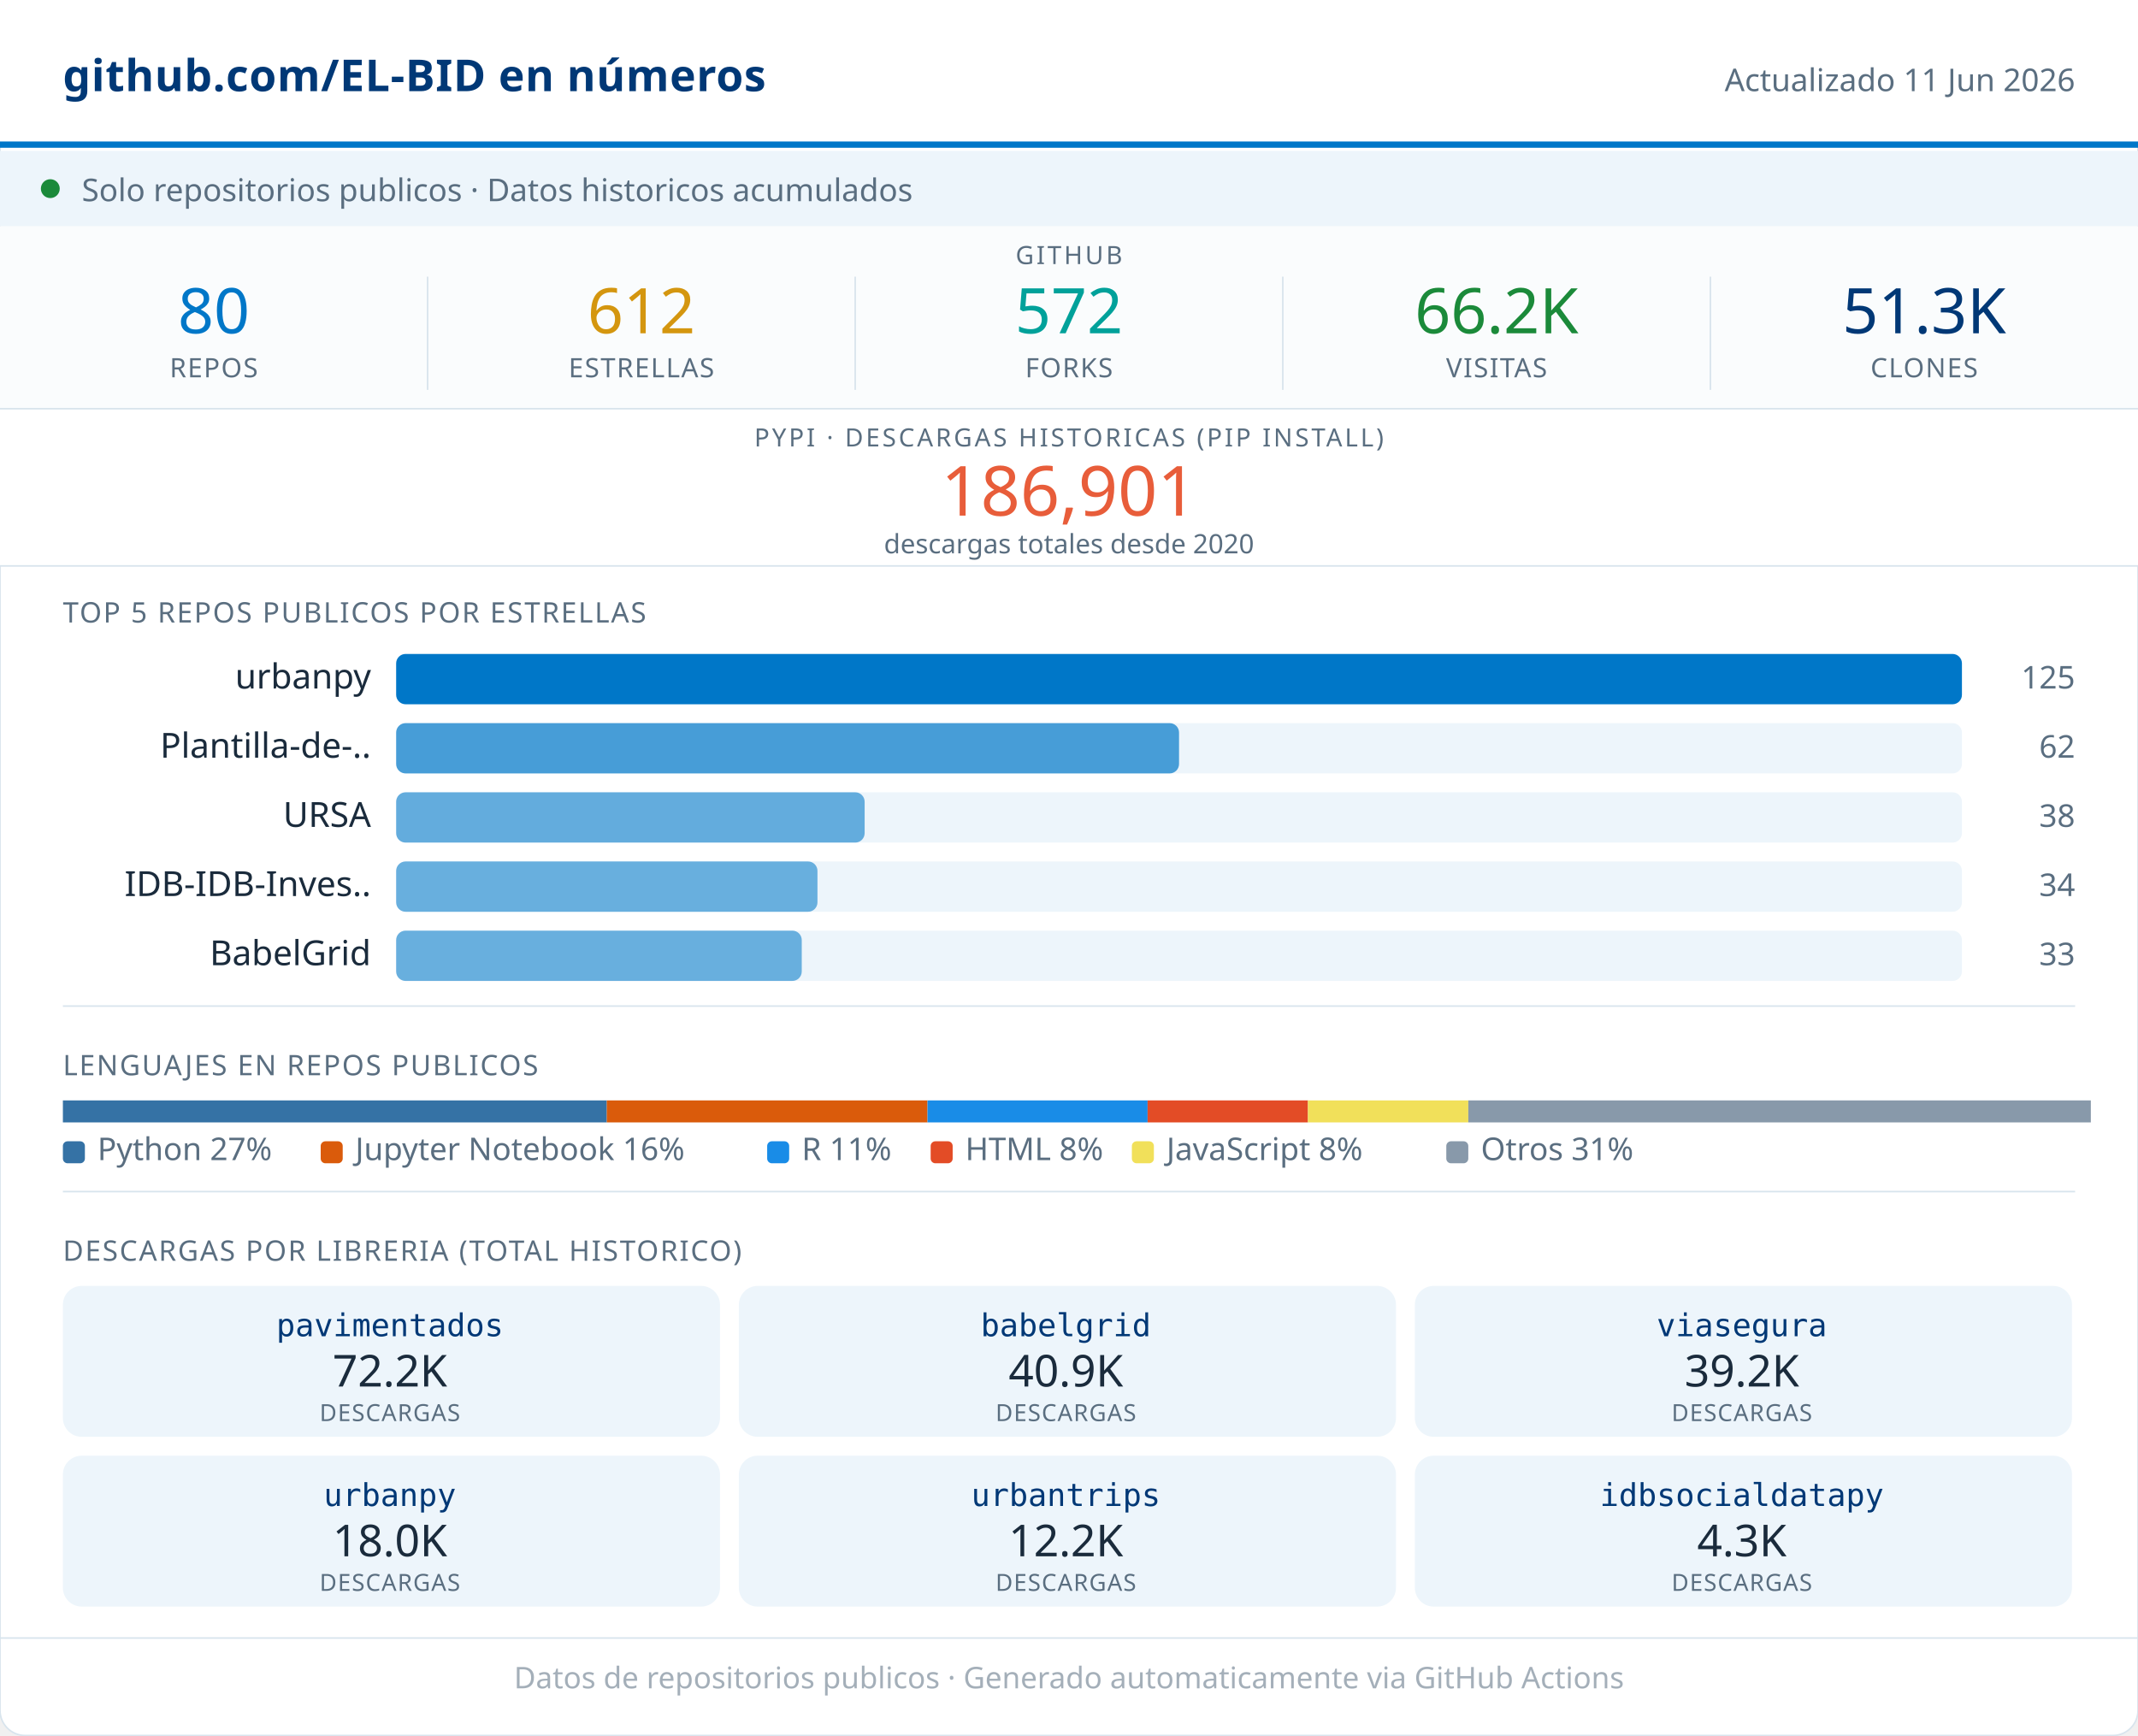
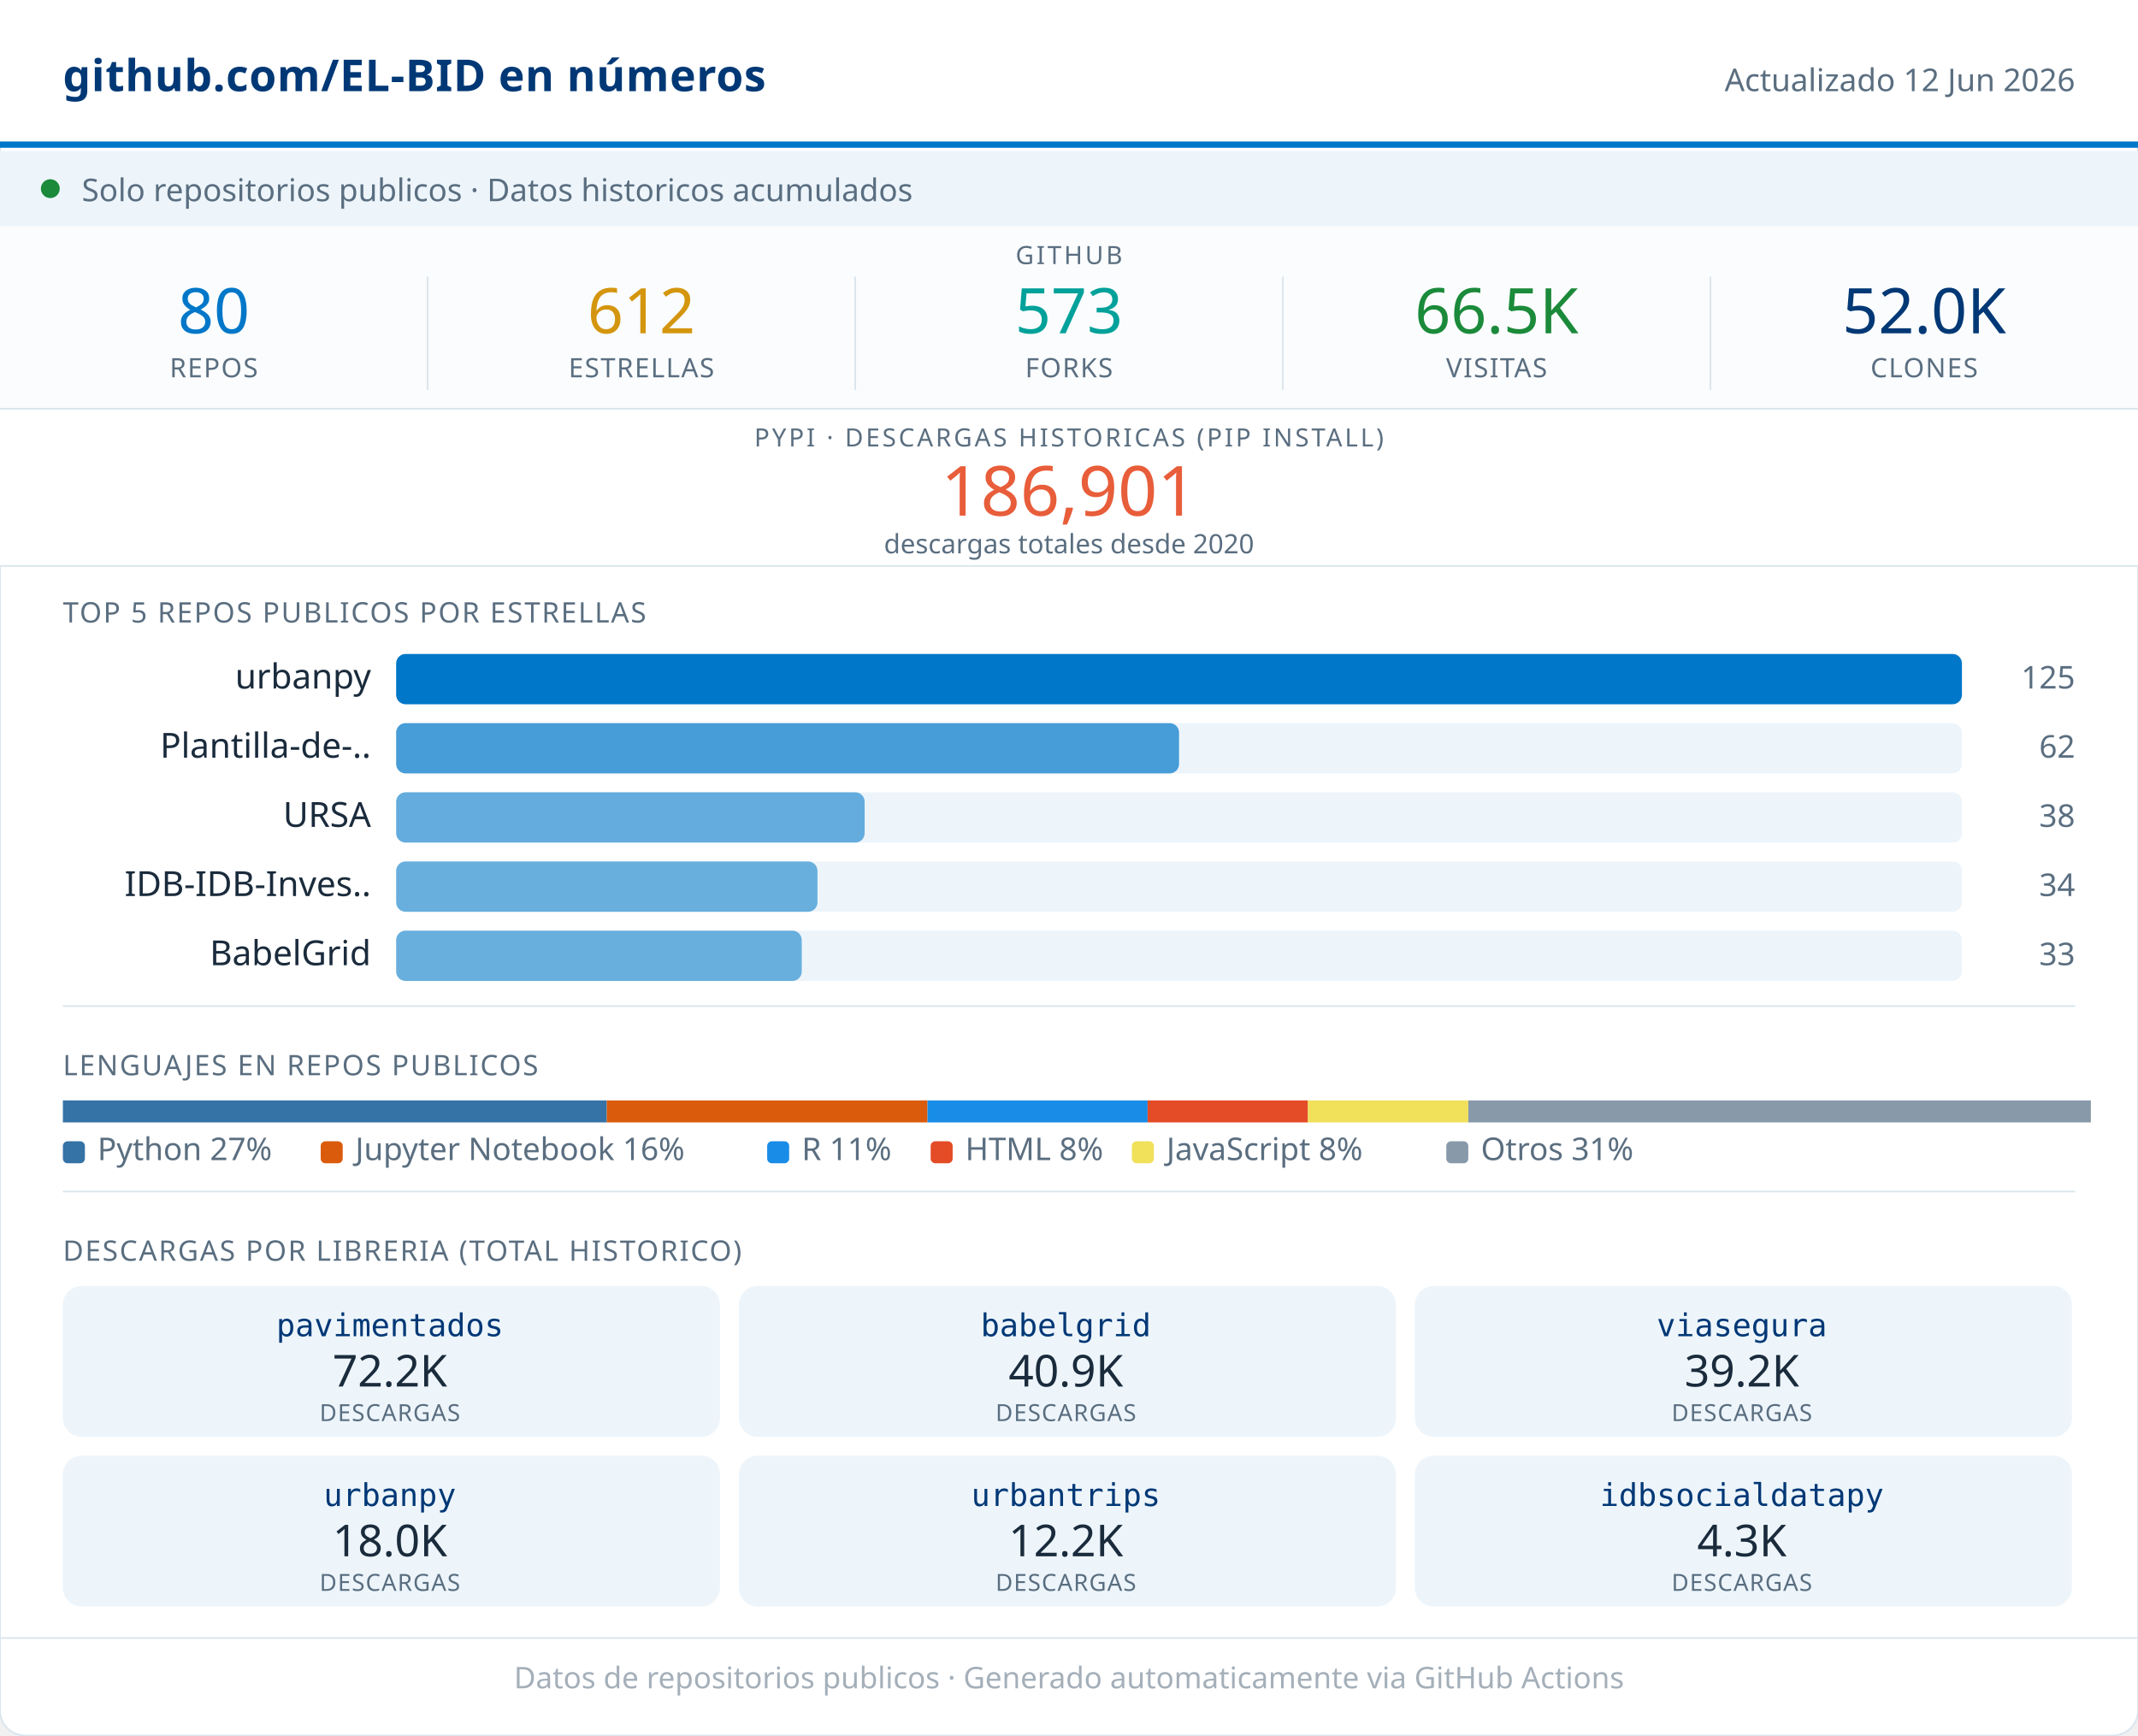
<svg xmlns="http://www.w3.org/2000/svg" width="680" viewBox="0 0 680 552" role="img">
  <rect width="680" height="552" rx="8" fill="#FFFFFF" stroke="#D8E4ED" stroke-width="0.5" />
  <rect x="0" y="0" width="680" height="46" fill="#FFFFFF" />
  <line x1="0" y1="46" x2="680" y2="46" stroke="#0077C8" stroke-width="2" />
  <text x="20" y="29" font-family="system-ui,sans-serif" font-size="14" font-weight="600" fill="#003876" letter-spacing="0.2">github.com/EL-BID en números</text>
-   <text x="660" y="29" font-family="system-ui,sans-serif" font-size="10" fill="#5A6E80" text-anchor="end">Actualizado 11 Jun 2026</text>
+   <text x="660" y="29" font-family="system-ui,sans-serif" font-size="10" fill="#5A6E80" text-anchor="end">Actualizado 12 Jun 2026</text>
  <rect x="0" y="48" width="680" height="24" fill="#EDF5FB" />
  <circle cx="16" cy="60" r="3" fill="#1B8A3A" />
  <text x="26" y="64" font-family="system-ui,sans-serif" font-size="10" fill="#5A6E80">Solo repositorios publicos · Datos historicos acumulados</text>
  <rect x="0" y="72" width="680" height="58" fill="#FAFCFD" />
  <text x="340" y="84" font-family="system-ui,sans-serif" font-size="8" fill="#5A6E80" text-anchor="middle" letter-spacing="0.8" font-weight="500">GITHUB</text>
  <text x="68" y="106" font-family="system-ui,sans-serif" font-size="20" font-weight="500" fill="#0077C8" text-anchor="middle">80</text>
  <text x="68" y="120" font-family="system-ui,sans-serif" font-size="8.5" fill="#5A6E80" text-anchor="middle" letter-spacing="0.4" font-weight="500">REPOS</text>
  <line x1="136" y1="88" x2="136" y2="124" stroke="#D8E4ED" stroke-width="0.5" />
  <text x="204" y="106" font-family="system-ui,sans-serif" font-size="20" font-weight="500" fill="#D4960F" text-anchor="middle">612</text>
  <text x="204" y="120" font-family="system-ui,sans-serif" font-size="8.5" fill="#5A6E80" text-anchor="middle" letter-spacing="0.4" font-weight="500">ESTRELLAS</text>
  <line x1="272" y1="88" x2="272" y2="124" stroke="#D8E4ED" stroke-width="0.5" />
-   <text x="340" y="106" font-family="system-ui,sans-serif" font-size="20" font-weight="500" fill="#00A19A" text-anchor="middle">572</text>
+   <text x="340" y="106" font-family="system-ui,sans-serif" font-size="20" font-weight="500" fill="#00A19A" text-anchor="middle">573</text>
  <text x="340" y="120" font-family="system-ui,sans-serif" font-size="8.5" fill="#5A6E80" text-anchor="middle" letter-spacing="0.4" font-weight="500">FORKS</text>
  <line x1="408" y1="88" x2="408" y2="124" stroke="#D8E4ED" stroke-width="0.5" />
-   <text x="476" y="106" font-family="system-ui,sans-serif" font-size="20" font-weight="500" fill="#1B8A3A" text-anchor="middle">66.2K</text>
+   <text x="476" y="106" font-family="system-ui,sans-serif" font-size="20" font-weight="500" fill="#1B8A3A" text-anchor="middle">66.5K</text>
  <text x="476" y="120" font-family="system-ui,sans-serif" font-size="8.5" fill="#5A6E80" text-anchor="middle" letter-spacing="0.4" font-weight="500">VISITAS</text>
  <line x1="544" y1="88" x2="544" y2="124" stroke="#D8E4ED" stroke-width="0.5" />
-   <text x="612" y="106" font-family="system-ui,sans-serif" font-size="20" font-weight="500" fill="#003876" text-anchor="middle">51.3K</text>
+   <text x="612" y="106" font-family="system-ui,sans-serif" font-size="20" font-weight="500" fill="#003876" text-anchor="middle">52.0K</text>
  <text x="612" y="120" font-family="system-ui,sans-serif" font-size="8.5" fill="#5A6E80" text-anchor="middle" letter-spacing="0.4" font-weight="500">CLONES</text>
  <rect x="0" y="130" width="680" height="50" fill="#FFFFFF" />
  <line x1="0" y1="130" x2="680" y2="130" stroke="#D8E4ED" stroke-width="0.5" />
  <text x="340" y="142" font-family="system-ui,sans-serif" font-size="8" fill="#5A6E80" text-anchor="middle" letter-spacing="0.8" font-weight="500">PYPI · DESCARGAS HISTORICAS (PIP INSTALL)</text>
  <text x="340" y="164" font-family="system-ui,sans-serif" font-size="22" font-weight="500" fill="#E85D3A" text-anchor="middle">186,901</text>
  <text x="340" y="176" font-family="system-ui,sans-serif" font-size="8.5" fill="#5A6E80" text-anchor="middle">descargas totales desde 2020</text>
  <line x1="0" y1="180" x2="680" y2="180" stroke="#D8E4ED" stroke-width="0.5" />
  <text x="20" y="198" font-family="system-ui,sans-serif" font-size="9" fill="#5A6E80" letter-spacing="0.5" font-weight="500">TOP 5 REPOS PUBLICOS POR ESTRELLAS</text>
  <text x="118" y="219" font-family="system-ui,sans-serif" font-size="11" fill="#1A2B3C" text-anchor="end">urbanpy</text>
  <rect x="126" y="208" width="498" height="16" rx="3" fill="#EDF5FB" />
  <rect x="126" y="208" width="498" height="16" rx="3" fill="#0077C8" opacity="1.00" />
  <text x="660" y="219" font-family="system-ui,sans-serif" font-size="10" fill="#5A6E80" text-anchor="end" font-weight="500">125</text>
  <text x="118" y="241" font-family="system-ui,sans-serif" font-size="11" fill="#1A2B3C" text-anchor="end">Plantilla-de-..</text>
  <rect x="126" y="230" width="498" height="16" rx="3" fill="#EDF5FB" />
  <rect x="126" y="230" width="249" height="16" rx="3" fill="#0077C8" opacity="0.70" />
  <text x="660" y="241" font-family="system-ui,sans-serif" font-size="10" fill="#5A6E80" text-anchor="end" font-weight="500">62</text>
  <text x="118" y="263" font-family="system-ui,sans-serif" font-size="11" fill="#1A2B3C" text-anchor="end">URSA</text>
  <rect x="126" y="252" width="498" height="16" rx="3" fill="#EDF5FB" />
  <rect x="126" y="252" width="149" height="16" rx="3" fill="#0077C8" opacity="0.58" />
  <text x="660" y="263" font-family="system-ui,sans-serif" font-size="10" fill="#5A6E80" text-anchor="end" font-weight="500">38</text>
  <text x="118" y="285" font-family="system-ui,sans-serif" font-size="11" fill="#1A2B3C" text-anchor="end">IDB-IDB-Inves..</text>
  <rect x="126" y="274" width="498" height="16" rx="3" fill="#EDF5FB" />
  <rect x="126" y="274" width="134" height="16" rx="3" fill="#0077C8" opacity="0.56" />
  <text x="660" y="285" font-family="system-ui,sans-serif" font-size="10" fill="#5A6E80" text-anchor="end" font-weight="500">34</text>
  <text x="118" y="307" font-family="system-ui,sans-serif" font-size="11" fill="#1A2B3C" text-anchor="end">BabelGrid</text>
  <rect x="126" y="296" width="498" height="16" rx="3" fill="#EDF5FB" />
  <rect x="126" y="296" width="129" height="16" rx="3" fill="#0077C8" opacity="0.56" />
  <text x="660" y="307" font-family="system-ui,sans-serif" font-size="10" fill="#5A6E80" text-anchor="end" font-weight="500">33</text>
  <line x1="20" y1="320" x2="660" y2="320" stroke="#D8E4ED" stroke-width="0.5" />
  <text x="20" y="342" font-family="system-ui,sans-serif" font-size="9" fill="#5A6E80" letter-spacing="0.5" font-weight="500">LENGUAJES EN REPOS PUBLICOS</text>
  <rect x="20" y="350" width="173" height="7" fill="#3572A5" />
  <rect x="193" y="350" width="102" height="7" fill="#DA5B0B" />
  <rect x="295" y="350" width="70" height="7" fill="#198CE7" />
  <rect x="365" y="350" width="51" height="7" fill="#e34c26" />
  <rect x="416" y="350" width="51" height="7" fill="#f1e05a" />
  <rect x="467" y="350" width="198" height="7" fill="#8899AA" />
  <rect x="20" y="363" width="7" height="7" rx="1.5" fill="#3572A5" />
  <text x="31" y="369" font-family="system-ui,sans-serif" font-size="10" fill="#5A6E80">Python 27%</text>
  <rect x="102" y="363" width="7" height="7" rx="1.5" fill="#DA5B0B" />
  <text x="113" y="369" font-family="system-ui,sans-serif" font-size="10" fill="#5A6E80">Jupyter Notebook 16%</text>
  <rect x="244" y="363" width="7" height="7" rx="1.5" fill="#198CE7" />
  <text x="255" y="369" font-family="system-ui,sans-serif" font-size="10" fill="#5A6E80">R 11%</text>
  <rect x="296" y="363" width="7" height="7" rx="1.5" fill="#e34c26" />
  <text x="307" y="369" font-family="system-ui,sans-serif" font-size="10" fill="#5A6E80">HTML 8%</text>
  <rect x="360" y="363" width="7" height="7" rx="1.5" fill="#f1e05a" />
  <text x="371" y="369" font-family="system-ui,sans-serif" font-size="10" fill="#5A6E80">JavaScript 8%</text>
  <rect x="460" y="363" width="7" height="7" rx="1.5" fill="#8899AA" />
  <text x="471" y="369" font-family="system-ui,sans-serif" font-size="10" fill="#5A6E80">Otros 31%</text>
  <line x1="20" y1="379" x2="660" y2="379" stroke="#D8E4ED" stroke-width="0.5" />
  <text x="20" y="401" font-family="system-ui,sans-serif" font-size="9" fill="#5A6E80" letter-spacing="0.5" font-weight="500">DESCARGAS POR LIBRERIA (TOTAL HISTORICO)</text>
  <rect x="20" y="409" width="209" height="48" rx="6" fill="#EDF5FB" />
  <text x="124" y="425" font-family="monospace" font-size="10" font-weight="500" fill="#003876" text-anchor="middle">pavimentados</text>
  <text x="124" y="441" font-family="system-ui,sans-serif" font-size="14" font-weight="500" fill="#1A2B3C" text-anchor="middle">72.2K</text>
  <text x="124" y="452" font-family="system-ui,sans-serif" font-size="7.5" fill="#5A6E80" text-anchor="middle" letter-spacing="0.3">DESCARGAS</text>
  <rect x="235" y="409" width="209" height="48" rx="6" fill="#EDF5FB" />
  <text x="339" y="425" font-family="monospace" font-size="10" font-weight="500" fill="#003876" text-anchor="middle">babelgrid</text>
  <text x="339" y="441" font-family="system-ui,sans-serif" font-size="14" font-weight="500" fill="#1A2B3C" text-anchor="middle">40.9K</text>
  <text x="339" y="452" font-family="system-ui,sans-serif" font-size="7.5" fill="#5A6E80" text-anchor="middle" letter-spacing="0.3">DESCARGAS</text>
  <rect x="450" y="409" width="209" height="48" rx="6" fill="#EDF5FB" />
  <text x="554" y="425" font-family="monospace" font-size="10" font-weight="500" fill="#003876" text-anchor="middle">viasegura</text>
  <text x="554" y="441" font-family="system-ui,sans-serif" font-size="14" font-weight="500" fill="#1A2B3C" text-anchor="middle">39.2K</text>
  <text x="554" y="452" font-family="system-ui,sans-serif" font-size="7.5" fill="#5A6E80" text-anchor="middle" letter-spacing="0.3">DESCARGAS</text>
  <rect x="20" y="463" width="209" height="48" rx="6" fill="#EDF5FB" />
  <text x="124" y="479" font-family="monospace" font-size="10" font-weight="500" fill="#003876" text-anchor="middle">urbanpy</text>
  <text x="124" y="495" font-family="system-ui,sans-serif" font-size="14" font-weight="500" fill="#1A2B3C" text-anchor="middle">18.0K</text>
  <text x="124" y="506" font-family="system-ui,sans-serif" font-size="7.5" fill="#5A6E80" text-anchor="middle" letter-spacing="0.3">DESCARGAS</text>
  <rect x="235" y="463" width="209" height="48" rx="6" fill="#EDF5FB" />
  <text x="339" y="479" font-family="monospace" font-size="10" font-weight="500" fill="#003876" text-anchor="middle">urbantrips</text>
  <text x="339" y="495" font-family="system-ui,sans-serif" font-size="14" font-weight="500" fill="#1A2B3C" text-anchor="middle">12.2K</text>
  <text x="339" y="506" font-family="system-ui,sans-serif" font-size="7.5" fill="#5A6E80" text-anchor="middle" letter-spacing="0.3">DESCARGAS</text>
  <rect x="450" y="463" width="209" height="48" rx="6" fill="#EDF5FB" />
  <text x="554" y="479" font-family="monospace" font-size="10" font-weight="500" fill="#003876" text-anchor="middle">idbsocialdatapy</text>
  <text x="554" y="495" font-family="system-ui,sans-serif" font-size="14" font-weight="500" fill="#1A2B3C" text-anchor="middle">4.3K</text>
  <text x="554" y="506" font-family="system-ui,sans-serif" font-size="7.5" fill="#5A6E80" text-anchor="middle" letter-spacing="0.3">DESCARGAS</text>
  <line x1="0" y1="521" x2="680" y2="521" stroke="#D8E4ED" stroke-width="0.5" />
  <text x="340" y="537" font-family="system-ui,sans-serif" font-size="9.5" fill="#5A6E80" text-anchor="middle" opacity="0.55">Datos de repositorios publicos · Generado automaticamente via GitHub Actions</text>
</svg>
